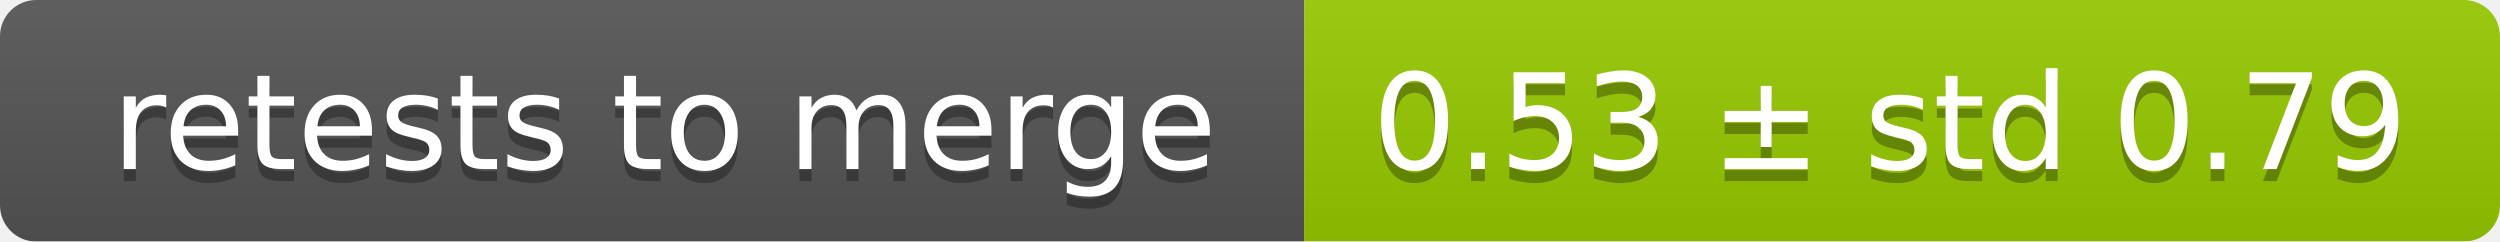
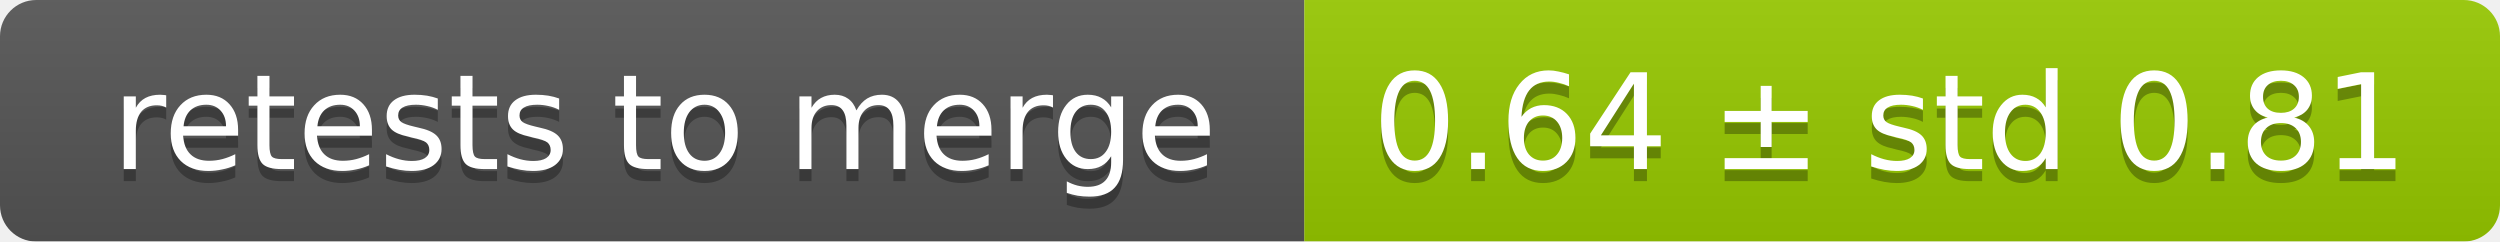
<svg xmlns="http://www.w3.org/2000/svg" width="207" height="20">
  <linearGradient id="smooth" x2="0" y2="100%">
    <stop offset="0" stop-color="#bbb" stop-opacity=".1" />
    <stop offset="1" stop-opacity=".1" />
  </linearGradient>
  <mask id="round">
    <rect width="207" height="20" rx="3" fill="#fff" />
  </mask>
  <g mask="url(#round)">
    <rect width="108" height="20" fill="#555" />
    <rect x="108" width="99" height="20" fill="#97ca00" />
    <rect width="207" height="20" fill="url(#smooth)" />
  </g>
  <g fill="#fff" text-anchor="middle" font-family="DejaVu Sans,Verdana,Geneva,sans-serif" font-size="11">
    <text x="55" y="15" fill="#010101" fill-opacity=".3">retests to merge</text>
    <text x="55" y="14">retests to merge</text>
-     <text x="156.5" y="15" fill="#010101" fill-opacity=".3">0.53 ± std 0.79</text>
-     <text x="156.5" y="14">0.53 ± std 0.79</text>
+     <text x="156.5" y="15" fill="#010101" fill-opacity=".3">0.64 ± std 0.81</text>
+     <text x="156.5" y="14">0.64 ± std 0.81</text>
  </g>
</svg>
